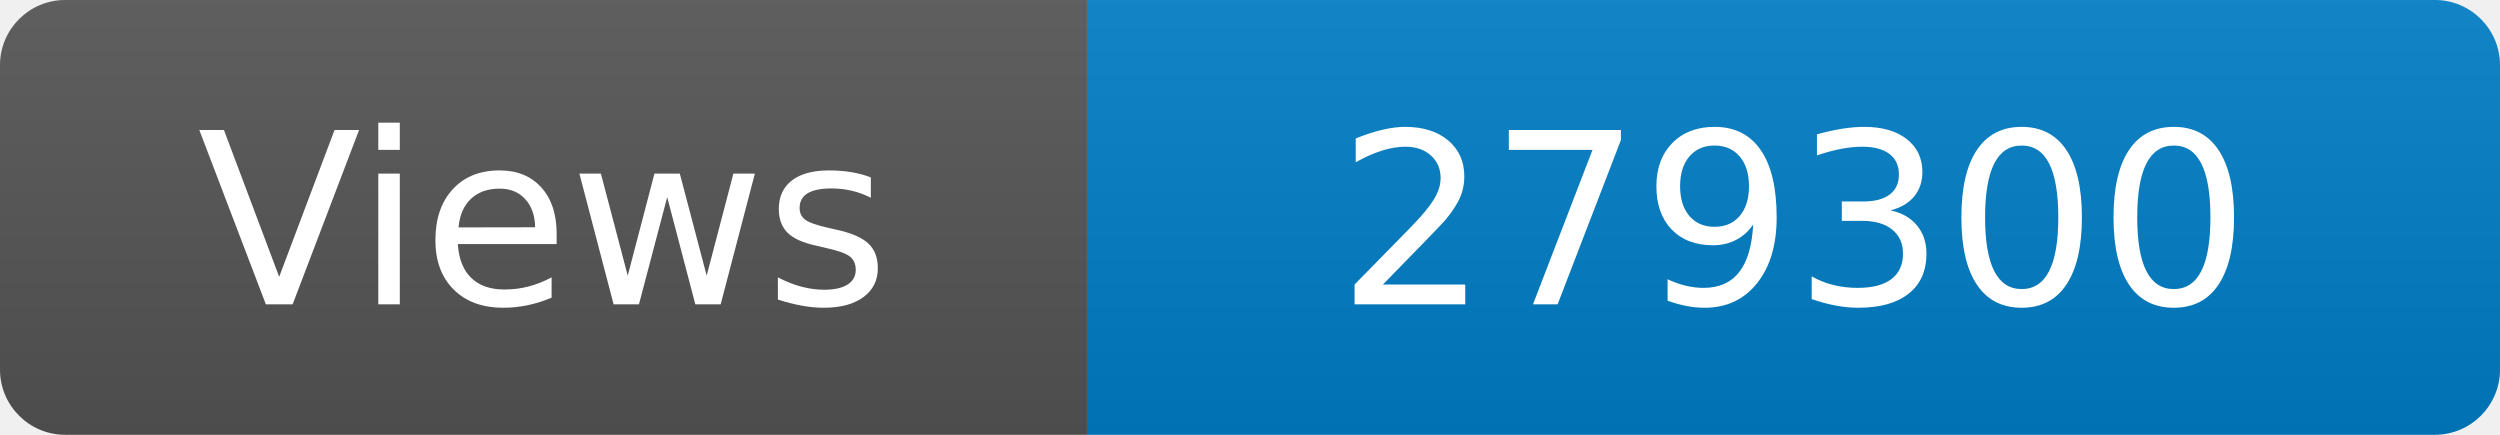
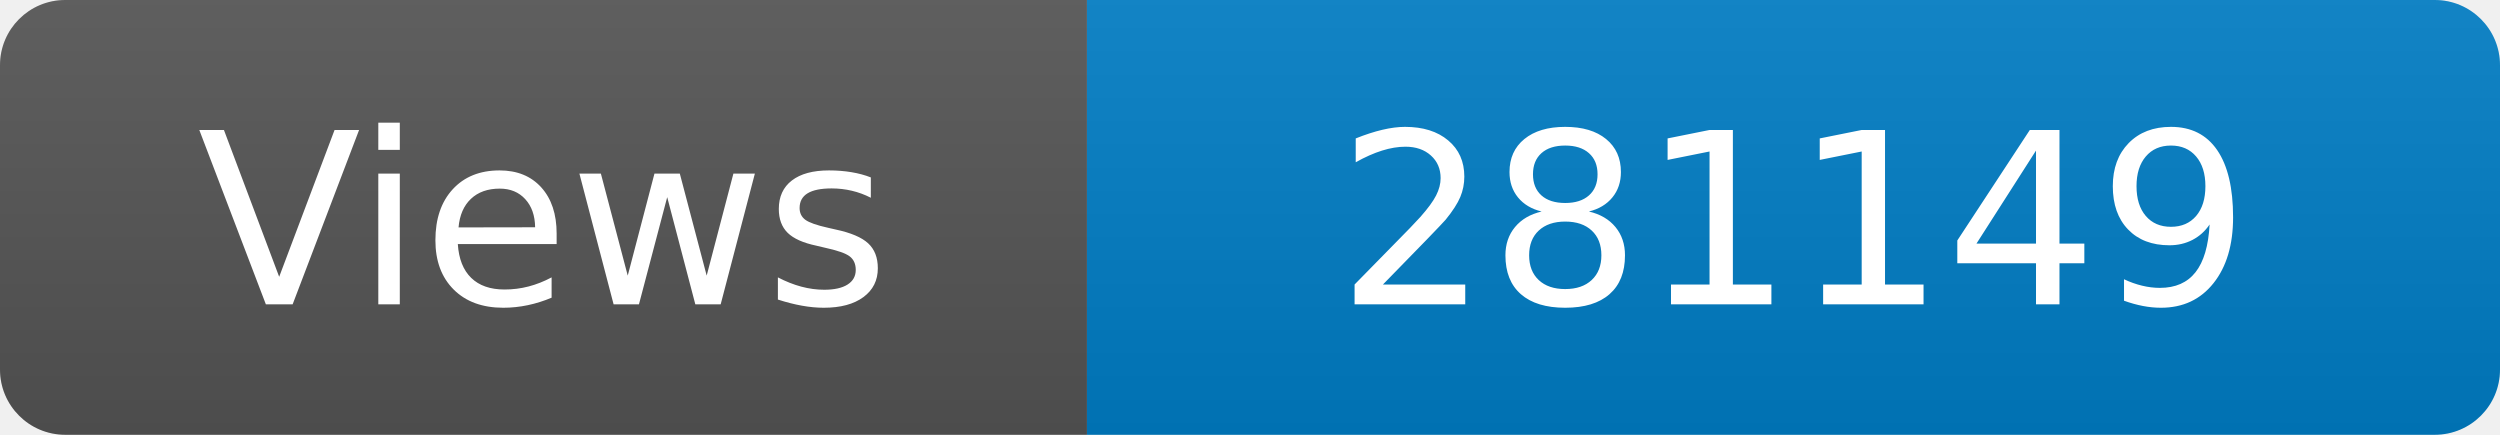
<svg xmlns="http://www.w3.org/2000/svg" width="115" height="20" role="img" aria-label="Maintained?: yes">
  <linearGradient id="s" x2="0" y2="100%">
    <stop offset="0" stop-color="#bbb" stop-opacity=".1" />
    <stop offset="1" stop-opacity=".1" />
  </linearGradient>
  <clipPath id="r">
    <rect width="115" height="20" rx="3" fill="#fff" />
  </clipPath>
  <g clip-path="url(#r)">
    <rect width="50" height="20" fill="#555" />
    <rect x="50" width="160" height="20" fill="#007ec6" />
    <rect width="115" height="20" fill="url(#s)" />
  </g>
  <g fill="#fff" text-anchor="middle" font-family="Verdana,Geneva,DejaVu Sans,sans-serif" font-size="110">
    <text x="250" y="140" transform="scale(.1)" fill="#fff">Views</text>
-     <text x="825" y="140" transform="scale(.1)" fill="#fff">279300</text>
+     <text x="825" y="140" transform="scale(.1)" fill="#fff">281149</text>
  </g>
</svg>
